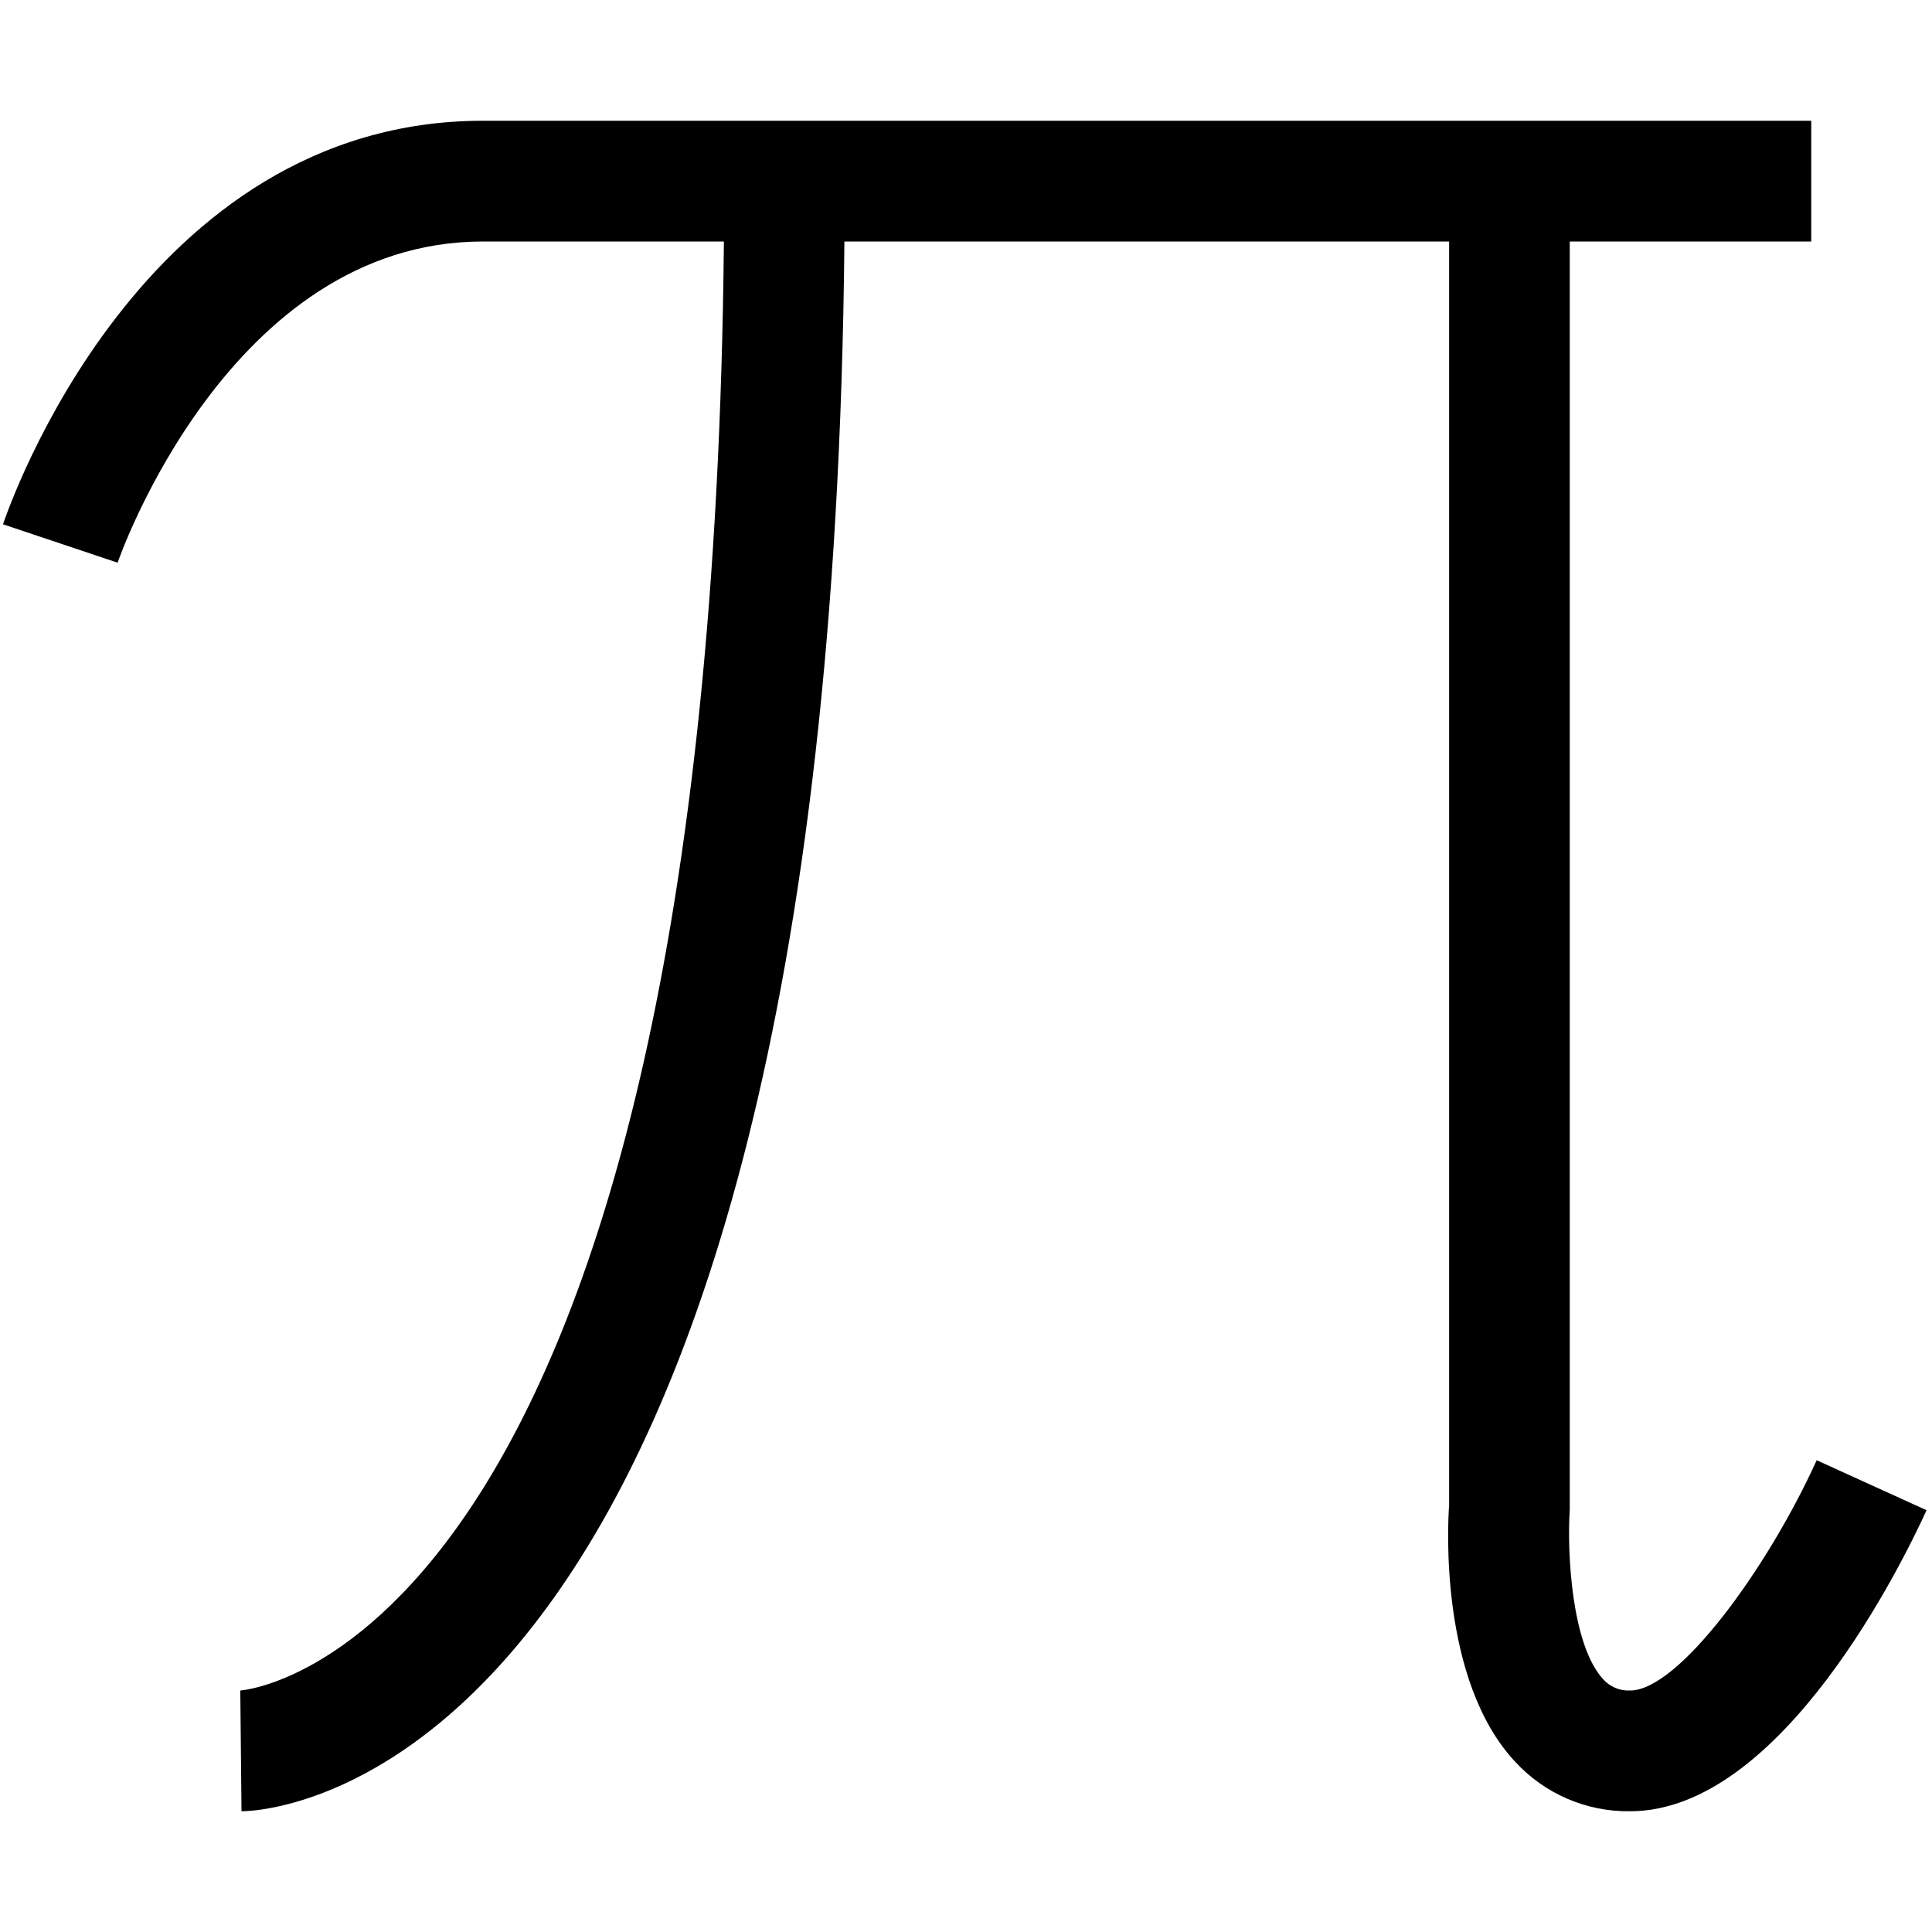
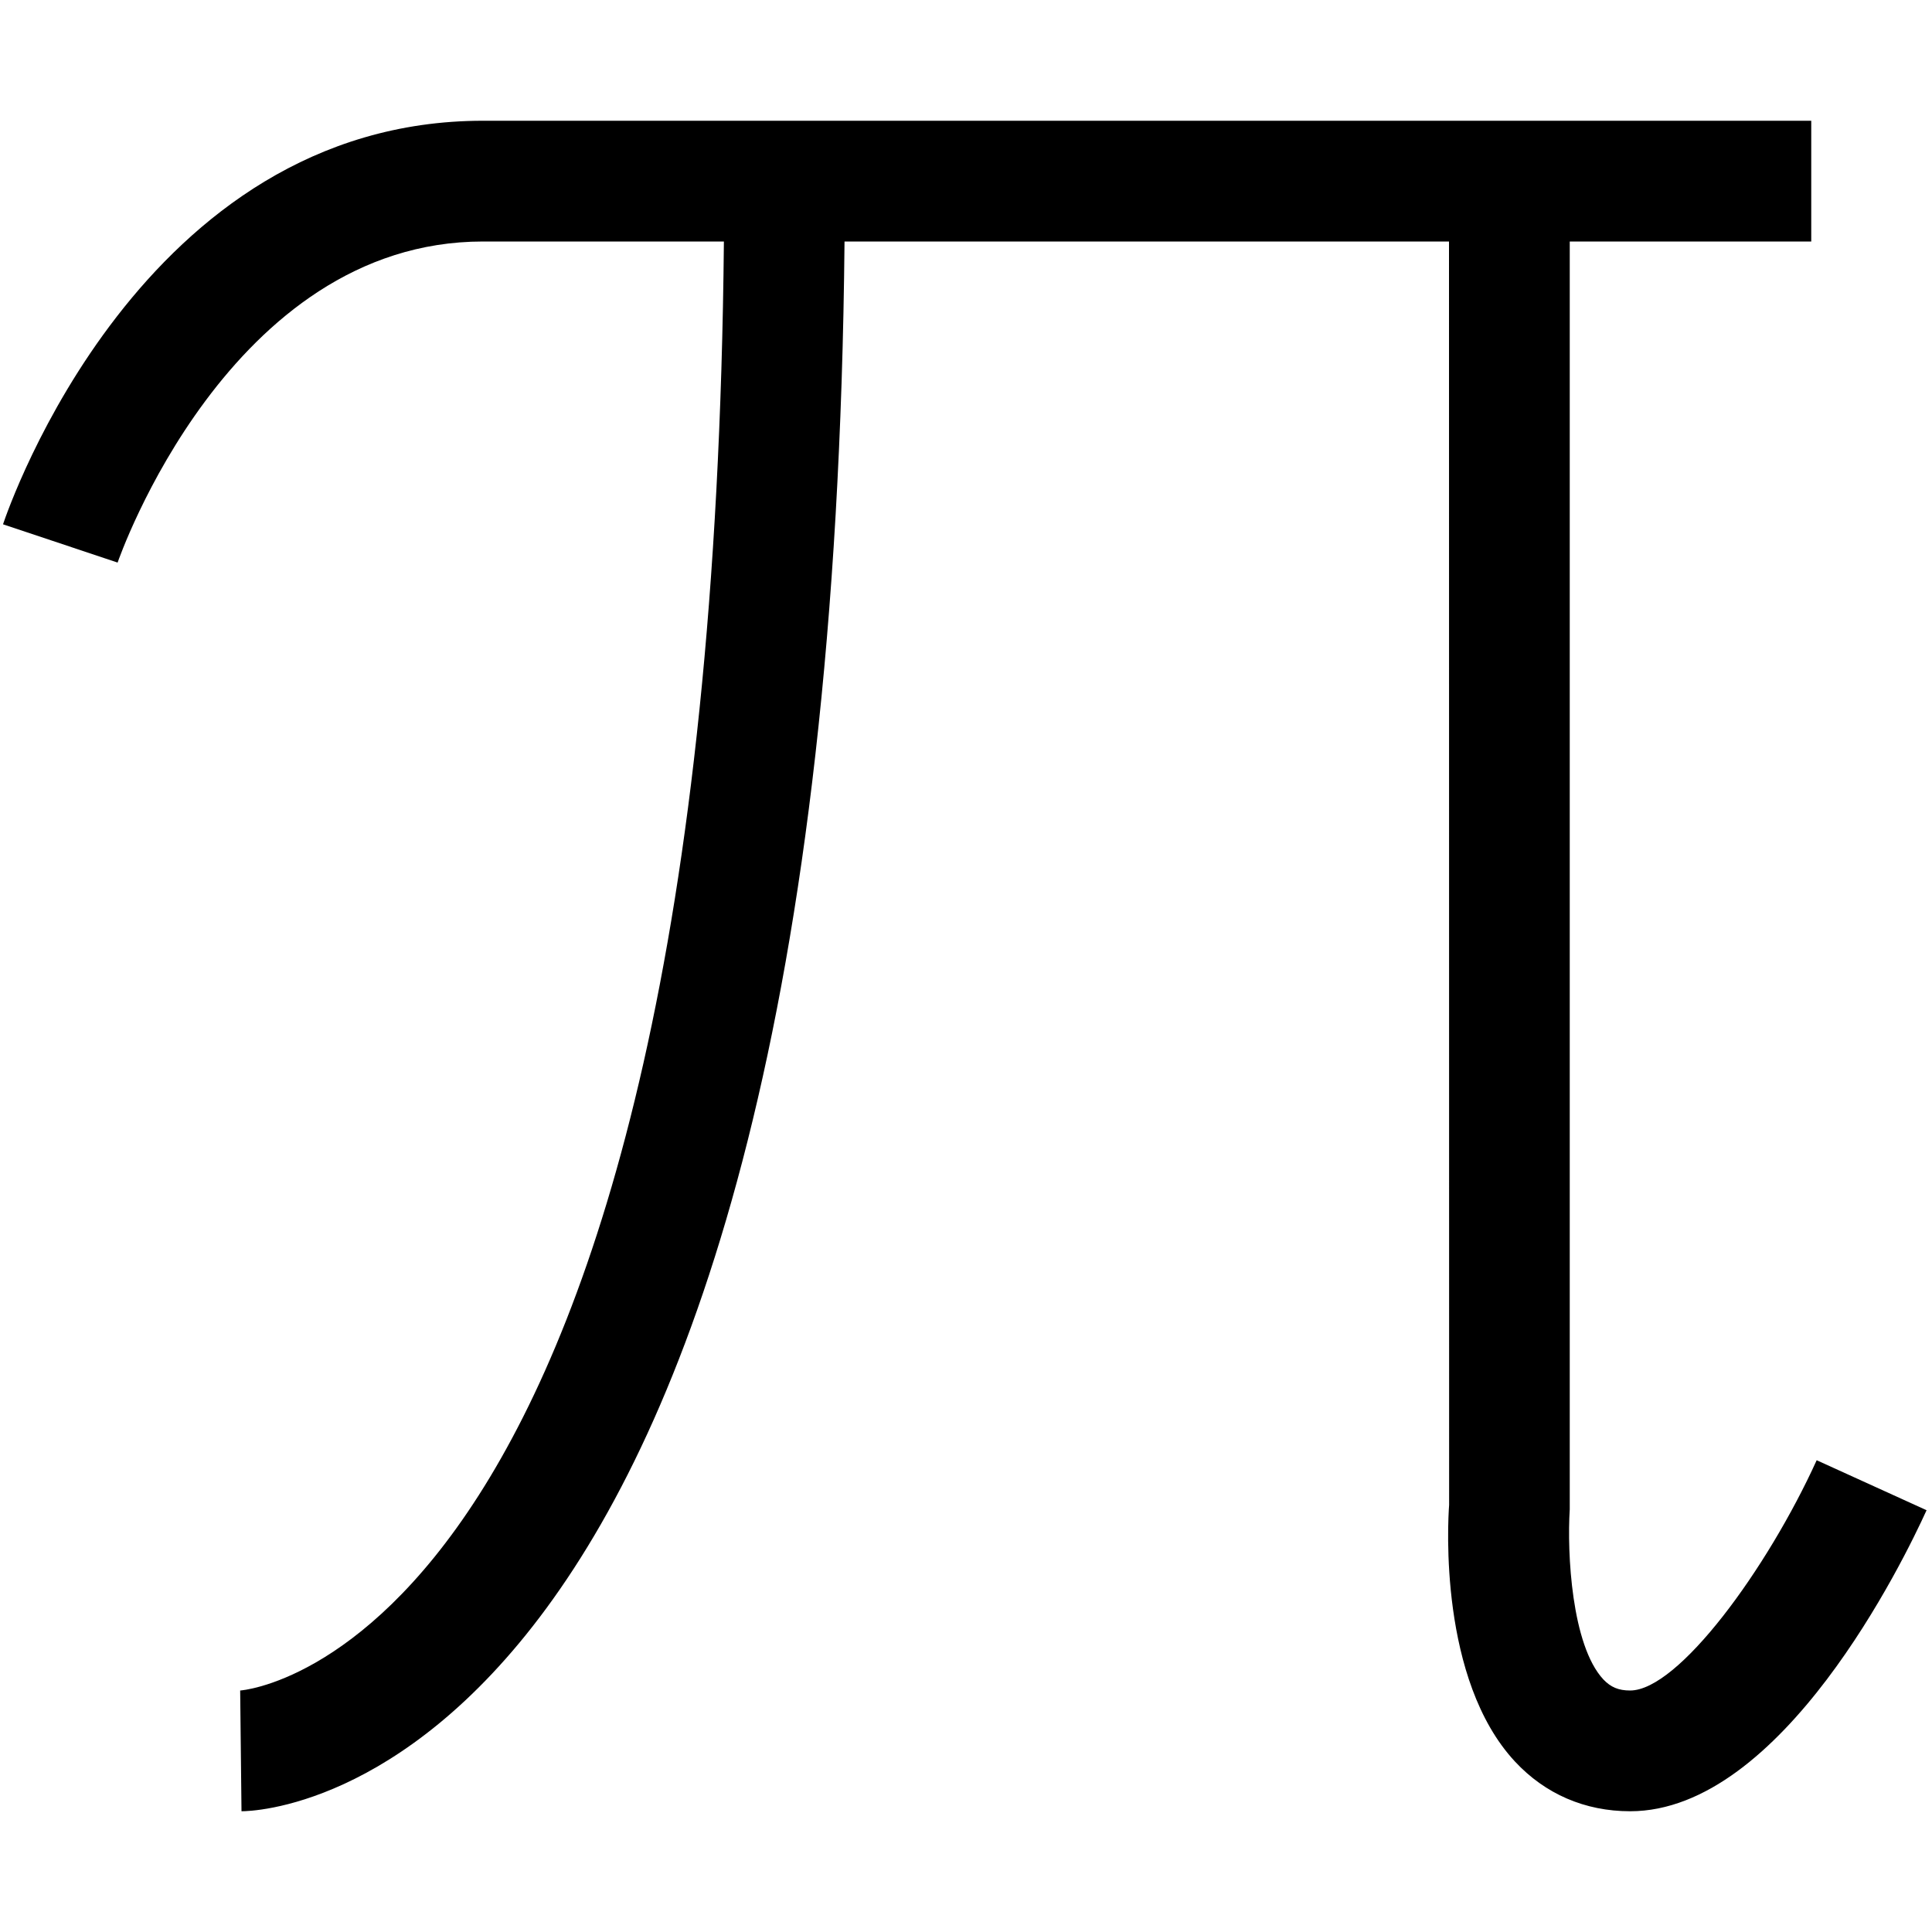
- <svg xmlns="http://www.w3.org/2000/svg" viewBox="0 0 16 16">
-   <path d="M15.955 12.507C15.765 12.923 14.758 15 13.5 15a1.27 1.27 0 0 1-.954-.412c-.63-.678-.556-1.979-.545-2.124V2H6.993C6.874 14.841 2.201 15 2 15l-.01-1c.039-.002 3.896-.314 4.005-12H4C1.896 2 .983 4.633.974 4.66l-.949-.318C.071 4.205 1.172 1 4 1h11v1h-2v10.5c-.023.361.015 1.125.278 1.408A.28.28 0 0 0 13.5 14c.4 0 1.135-1.005 1.545-1.907z" />
-   <path fill="none" d="M0 0h16v16H0z" />
+ <svg xmlns="http://www.w3.org/2000/svg" id="icons" viewBox="0 0 16 16">
+   <path d="M15.955,12.507c-.189.416-1.197,2.493-2.455,2.493-.374,0-.704-.143-.954-.412-.63-.678-.556-1.979-.545-2.124l-.001-10.464h-5.006c-.12,12.841-4.793,13-4.994,13l-.011-1c.039-.002,3.897-.314,4.006-12h-1.995C1.896,2,.983,4.633.974,4.659L.025,4.342c.046-.137,1.146-3.342,3.975-3.342h11v1h-2v10.5c-.023.361.015,1.125.278,1.408.062.065.126.092.222.092.399,0,1.135-1.005,1.545-1.907l.91.414Z" />
+   <rect width="16" height="16" fill="none" />
</svg>
